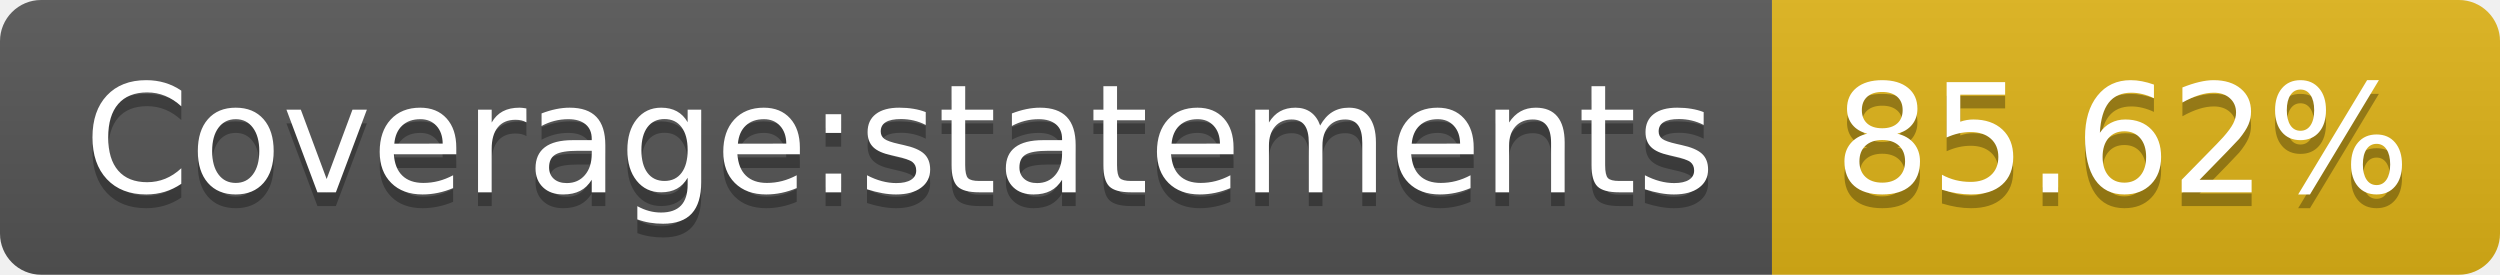
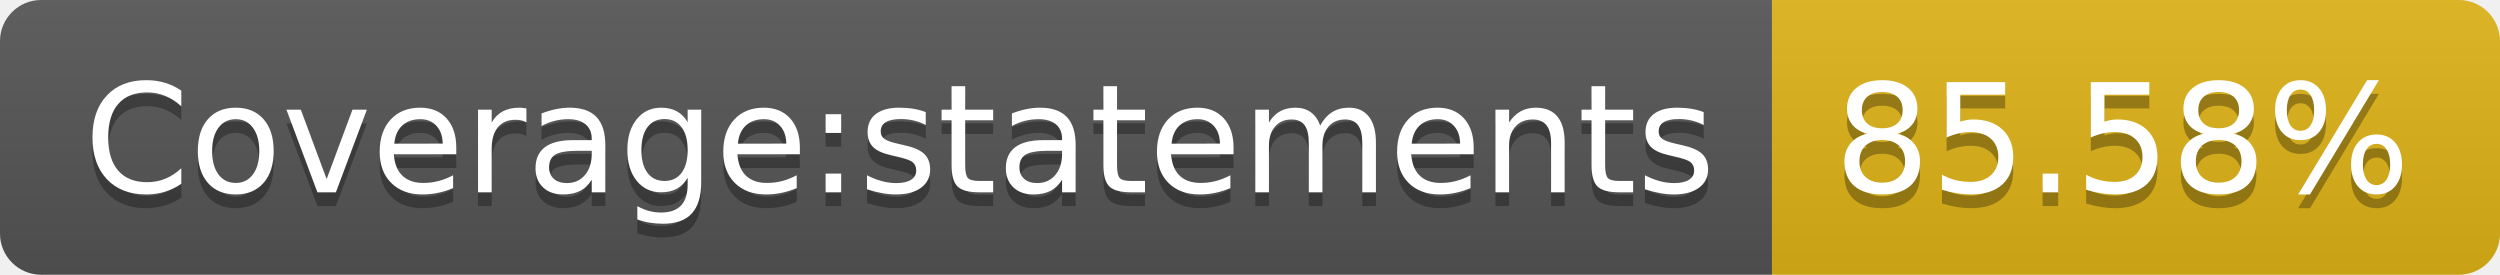
- <svg xmlns="http://www.w3.org/2000/svg" width="182" height="20" role="img" aria-label="Coverage:statements: 85.62%">
+ <svg xmlns="http://www.w3.org/2000/svg" width="182" height="20" role="img" aria-label="Coverage:statements: 85.58%">
  <linearGradient id="s" x2="0" y2="100%">
    <stop offset="0" stop-color="#bbb" stop-opacity=".1" />
    <stop offset="1" stop-opacity=".1" />
  </linearGradient>
  <clipPath id="r">
    <rect width="182" height="20" rx="3" fill="#fff" />
  </clipPath>
  <g clip-path="url(#r)">
    <rect width="129" height="20" fill="#555" />
    <rect x="129" width="53" height="20" fill="#dfb317" />
    <rect width="182" height="20" fill="url(#s)" />
  </g>
  <g fill="#fff" text-anchor="middle" font-family="Verdana,Geneva,DejaVu Sans,sans-serif" text-rendering="geometricPrecision" font-size="110">
    <text aria-hidden="true" x="655" y="150" fill="#010101" fill-opacity=".3" transform="scale(.1)" textLength="1190">Coverage:statements</text>
    <text x="655" y="140" transform="scale(.1)" fill="#fff" textLength="1190">Coverage:statements</text>
-     <text aria-hidden="true" x="1545" y="150" fill="#010101" fill-opacity=".3" transform="scale(.1)" textLength="430">85.62%</text>
-     <text x="1545" y="140" transform="scale(.1)" fill="#fff" textLength="430">85.62%</text>
+     <text aria-hidden="true" x="1545" y="150" fill="#010101" fill-opacity=".3" transform="scale(.1)" textLength="430">85.58%</text>
+     <text x="1545" y="140" transform="scale(.1)" fill="#fff" textLength="430">85.58%</text>
  </g>
</svg>
